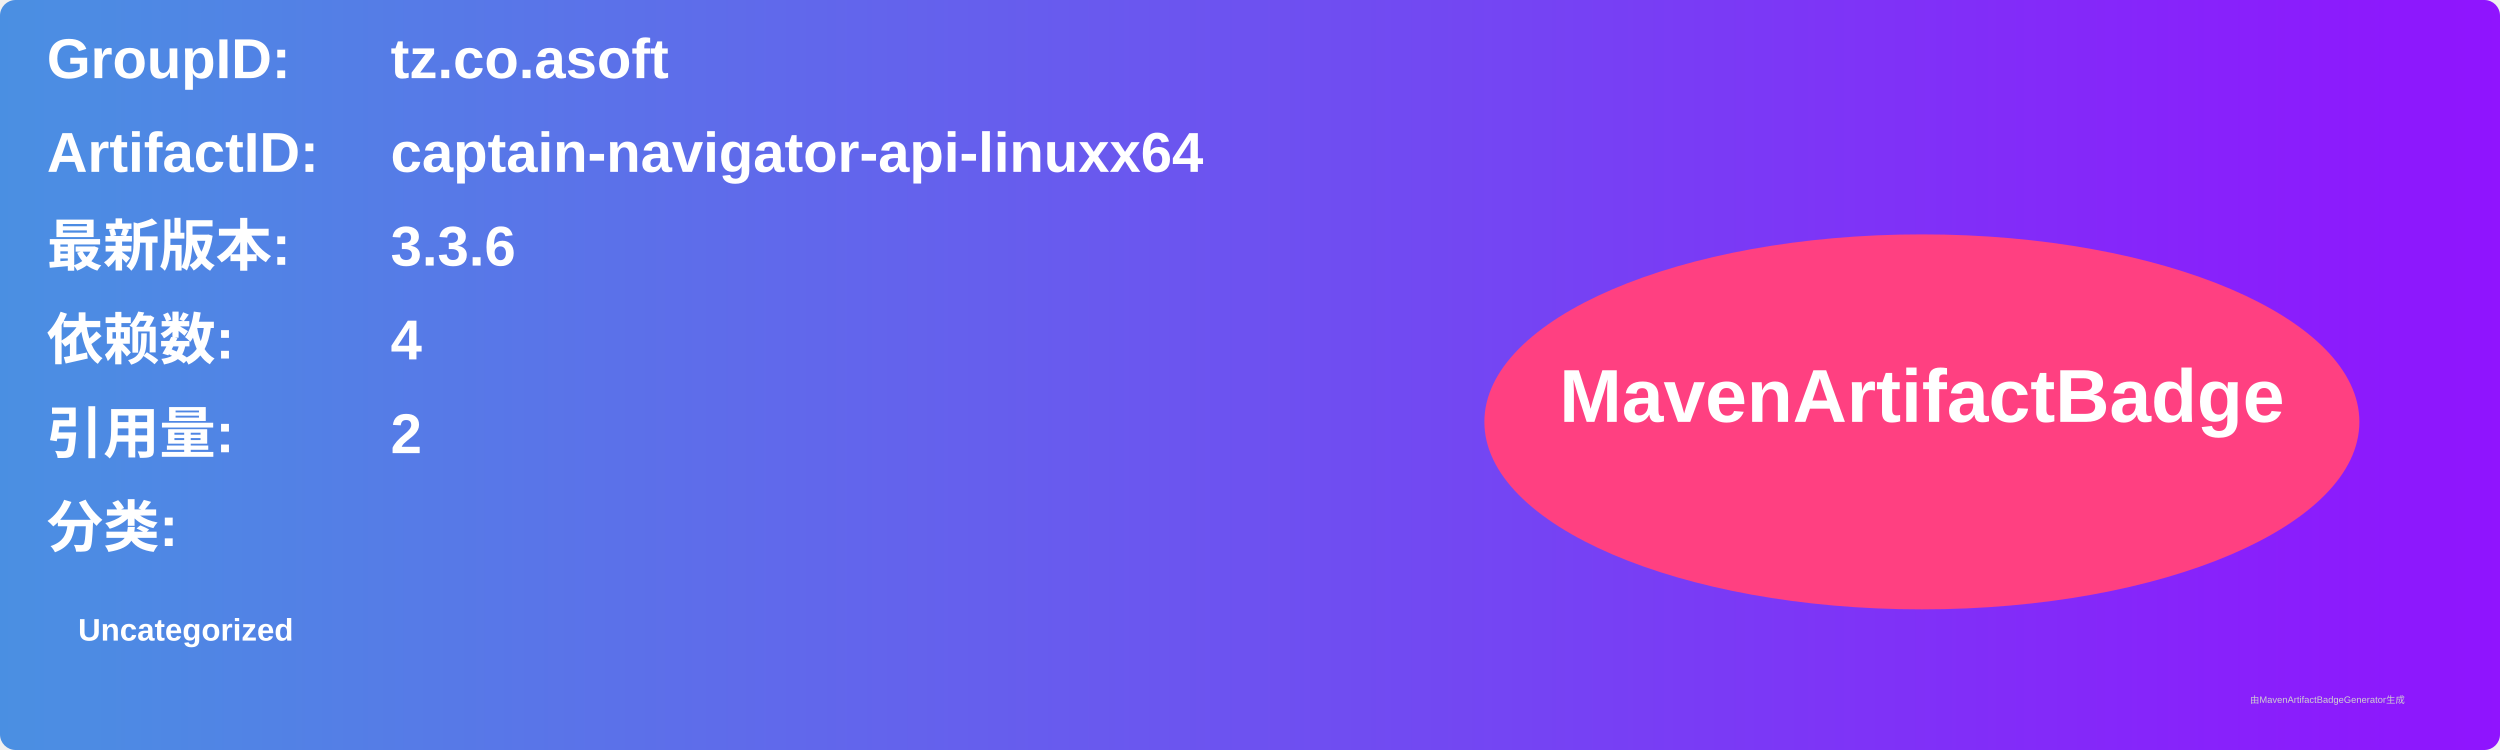
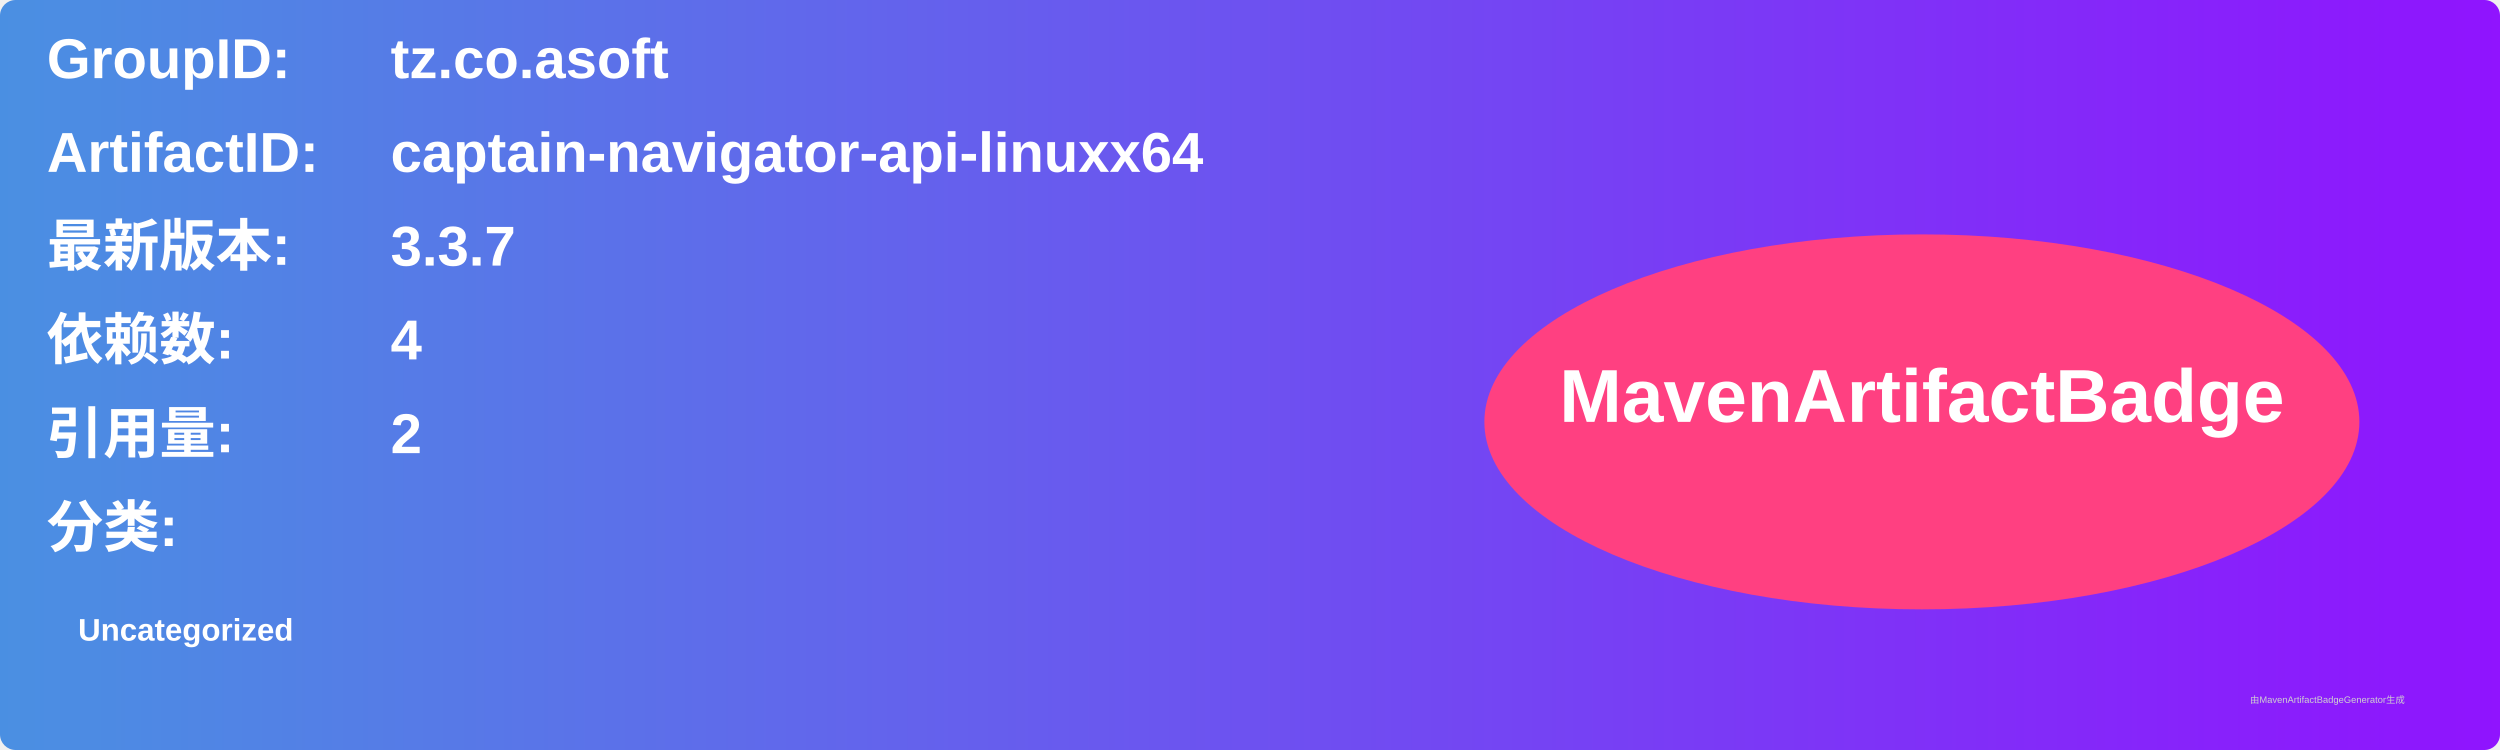
<svg xmlns="http://www.w3.org/2000/svg" width="800" height="240" viewBox="0 0 800 240">
  <linearGradient id="grad" x1="0%" y1="0%" x2="100%" y2="0%">
    <stop offset="0%" stop-color="#4a90e2" />
    <stop offset="100%" stop-color="#9013fe" />
  </linearGradient>
  <rect width="100%" height="100%" rx="5" ry="5" fill="url(#grad)" />
  <g transform="translate(15, 15)">
    <text x="0" y="10" font-family="Arial" font-size="18" fill="white" font-weight="bold" width="260">GroupID:</text>
    <text x="110" y="10" font-family="Arial" font-size="18" fill="white" font-weight="bold" width="460">tz.co.asoft</text>
    <text x="0" y="40" font-family="Arial" font-size="18" fill="white" font-weight="bold" width="260">ArtifactID:</text>
    <text x="110" y="40" font-family="Arial" font-size="18" fill="white" font-weight="bold" width="460">captain-navigator-api-linuxx64</text>
    <text x="0" y="70" font-family="Arial" font-size="18" fill="white" font-weight="bold">最新版本:</text>
    <text x="110" y="70" font-family="Arial" font-size="18" fill="white" font-weight="bold">
-       <tspan font-weight="bold">3.3.6</tspan>
+       <tspan font-weight="bold">3.3.7</tspan>
    </text>
    <text x="0" y="100" font-family="Arial" font-size="18" fill="white" font-weight="bold">依赖数: </text>
    <text x="110" y="100" font-family="Arial" font-size="18" fill="white">
      <tspan font-weight="bold">4</tspan>
    </text>
    <text x="0" y="130" font-family="Arial" font-size="18" fill="white" font-weight="bold">引用量: </text>
    <text x="110" y="130" font-family="Arial" font-size="18" fill="white">
      <tspan font-weight="bold">2</tspan>
    </text>
    <text x="0" y="160" font-family="Arial" font-size="18" fill="white" font-weight="bold">分类:</text>
    <text x="10" y="190" font-family="Arial" font-size="10" fill="white">
      <tspan font-weight="bold">Uncategorized</tspan>
    </text>
    <ellipse cx="600" cy="120" rx="140" ry="60" fill="#ff4081" />
    <text x="600" y="120" text-anchor="middle" font-family="Arial" font-size="24" fill="white" font-weight="bold">MavenArtifactBadge</text>
  </g>
  <text x="720" y="225" font-family="Arial" font-size="3" fill="#d0d0d0">由MavenArtifactBadgeGenerator生成</text>
</svg>
